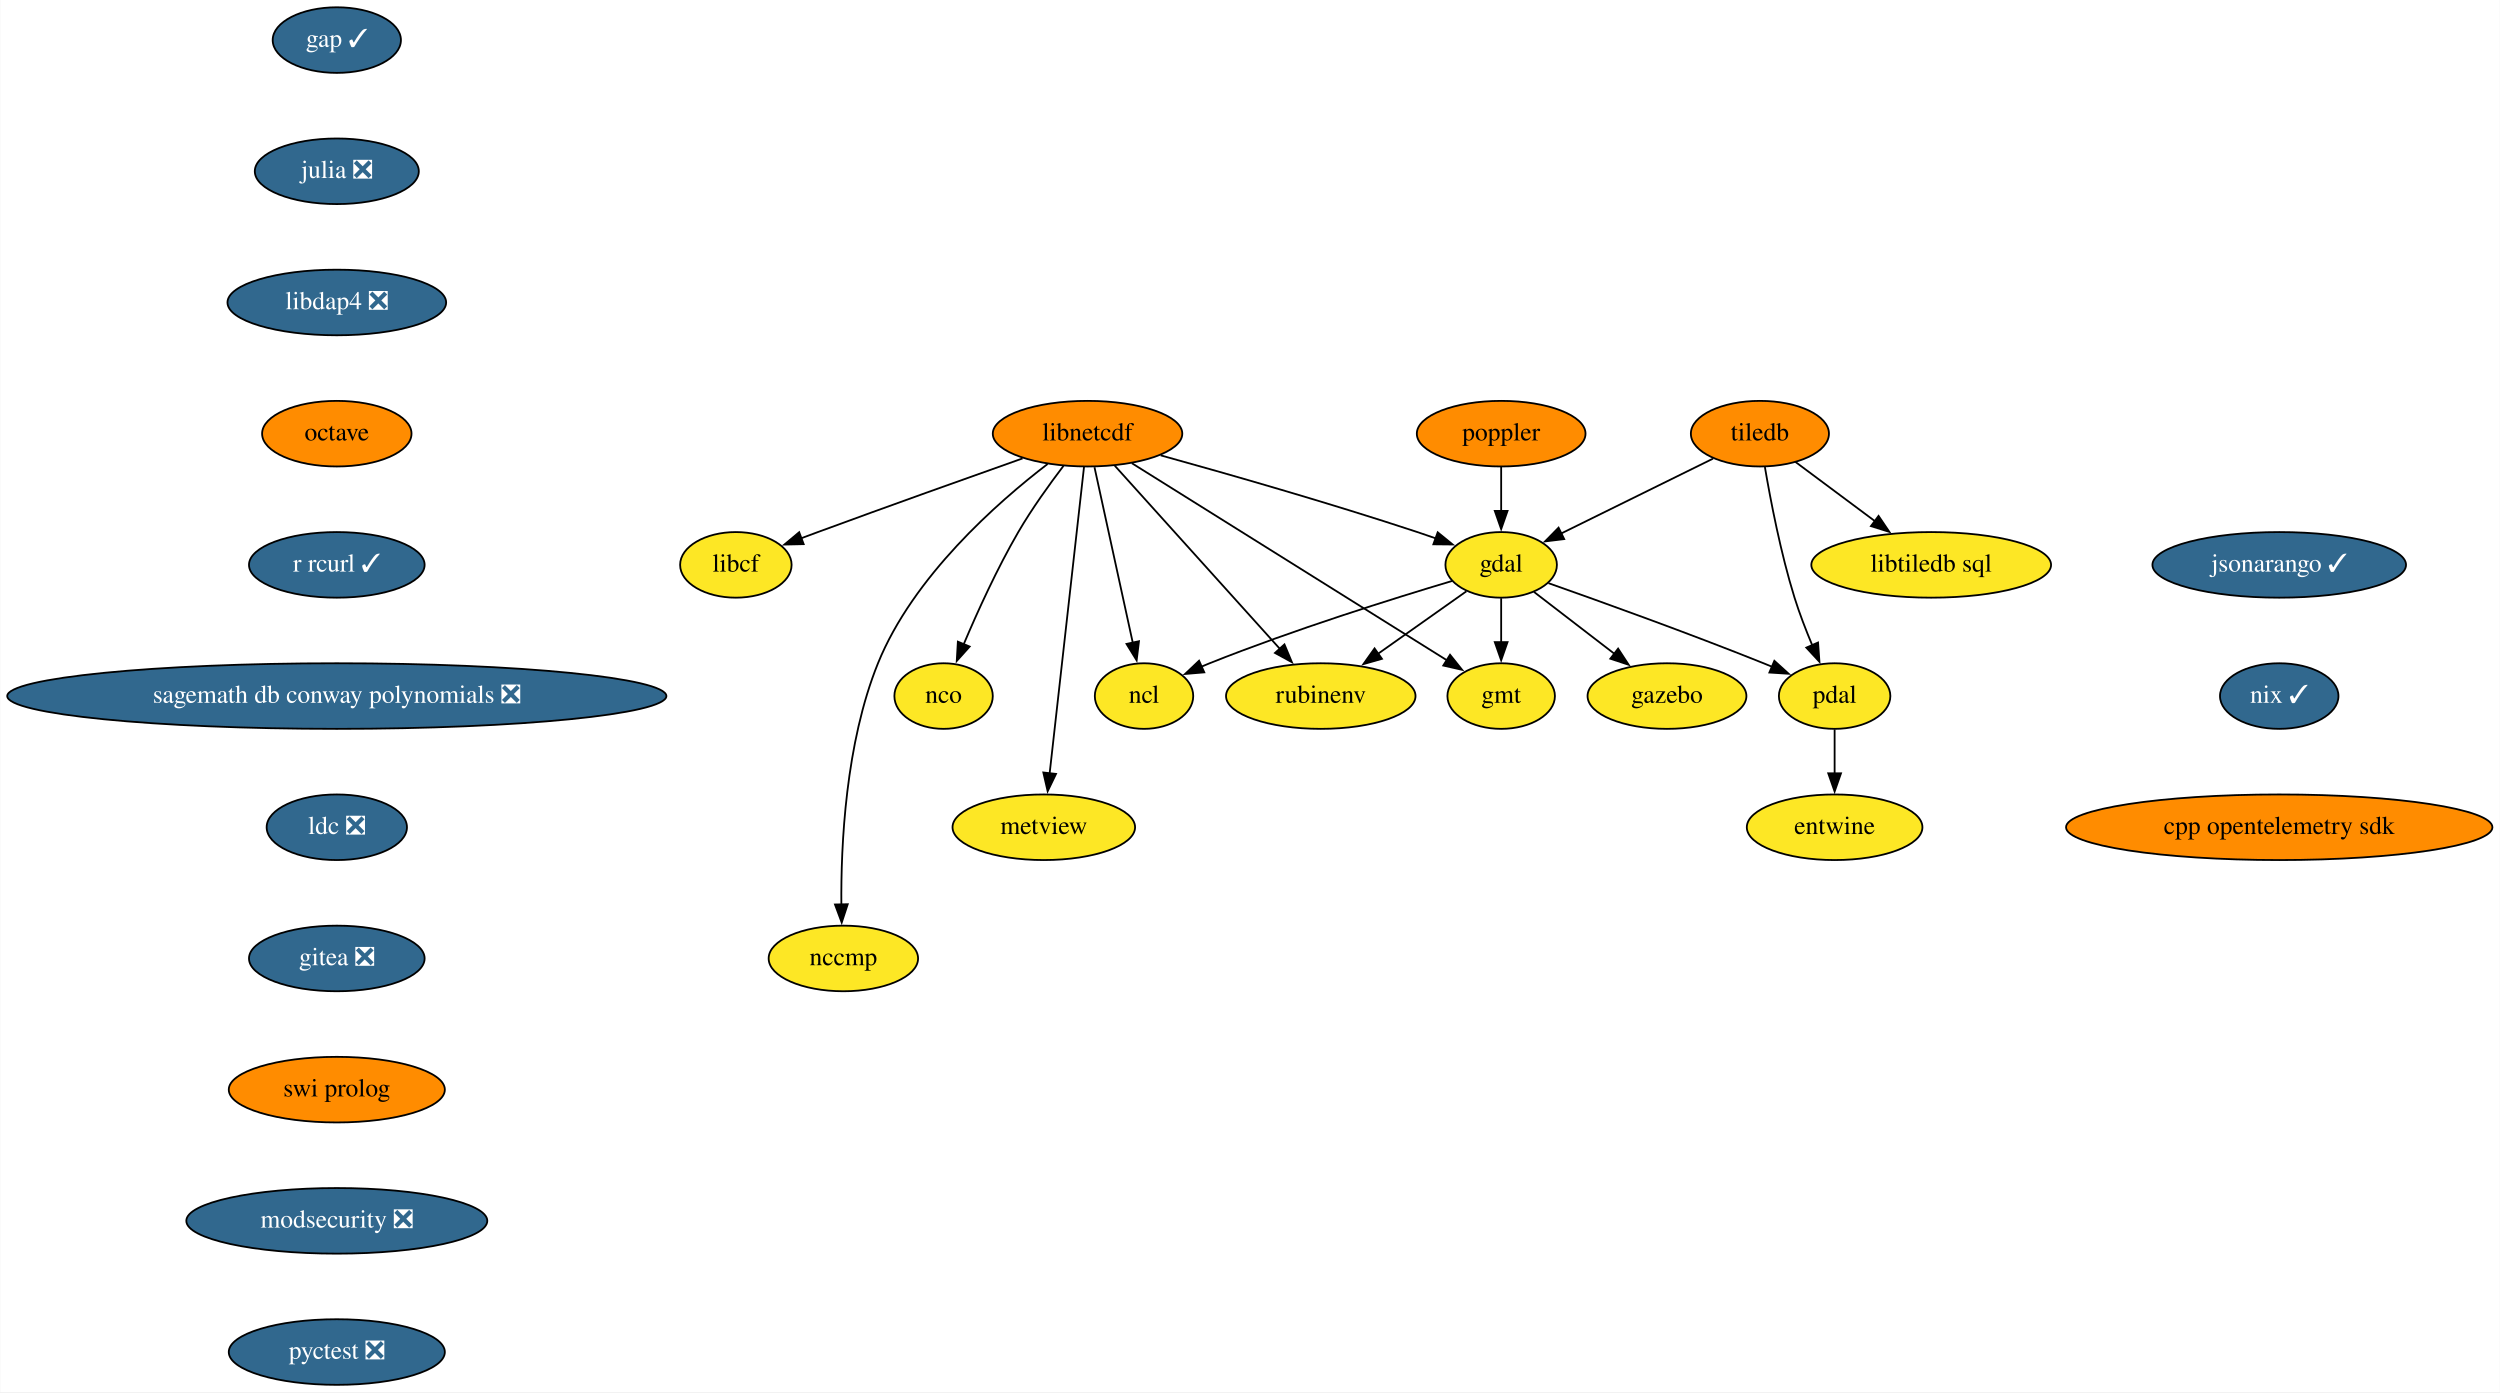
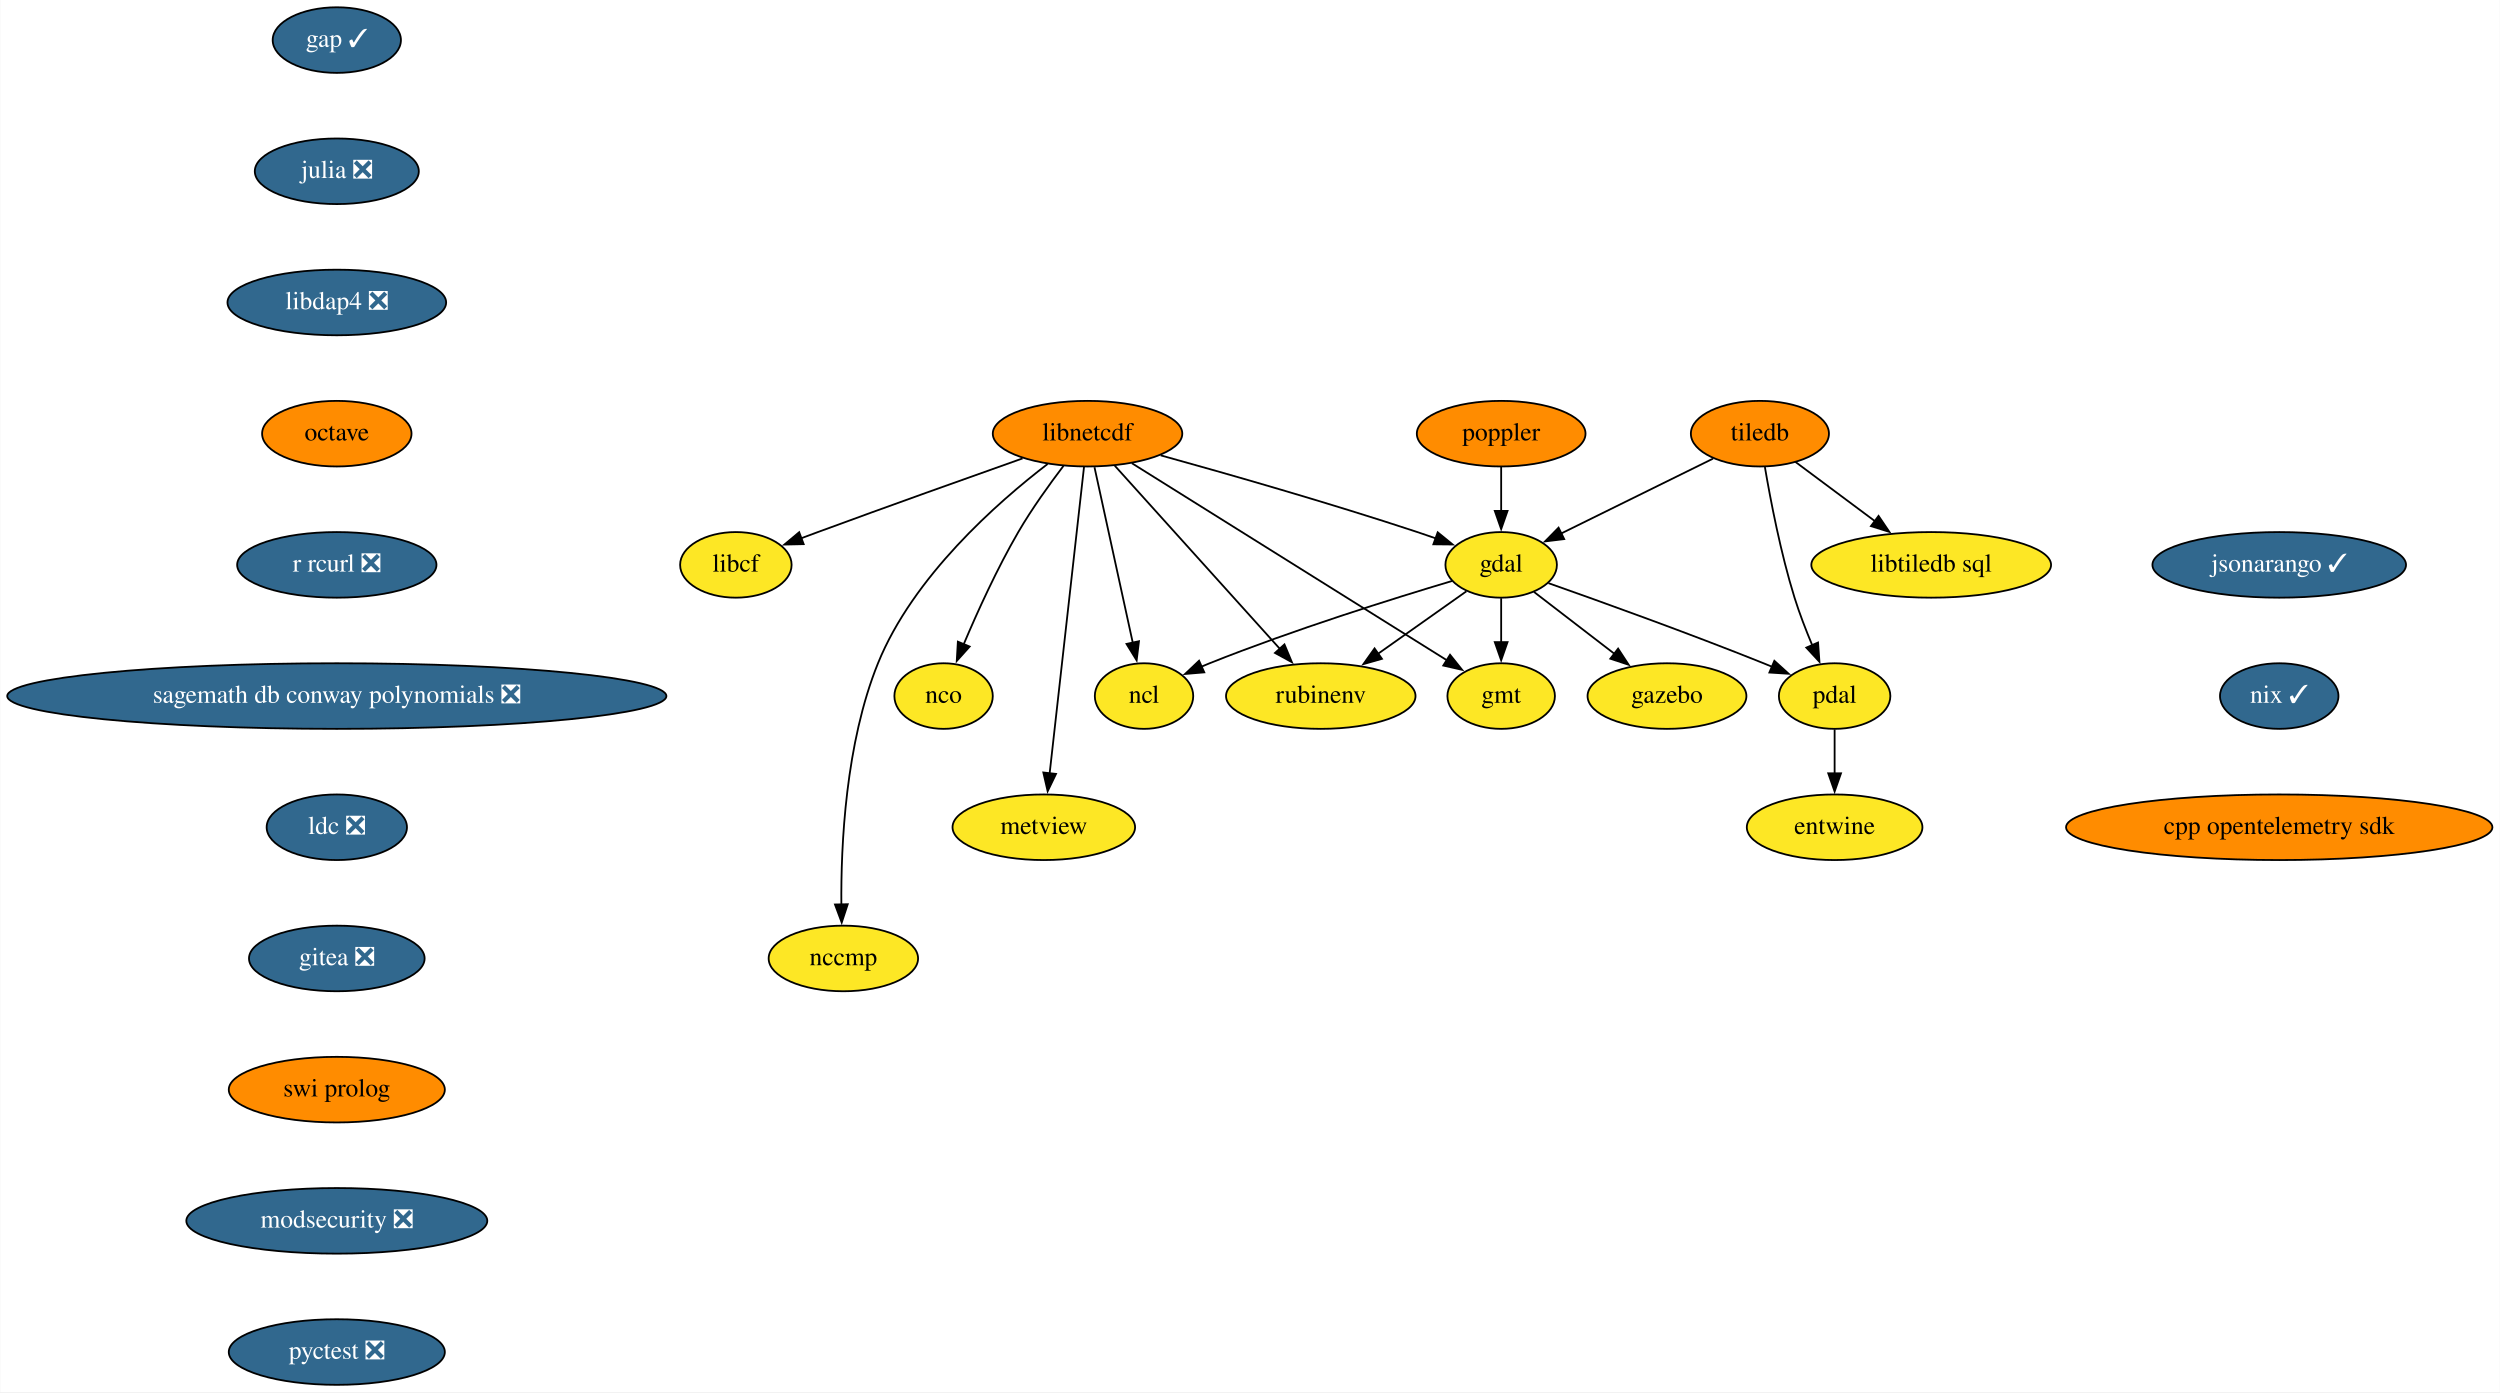
<svg xmlns="http://www.w3.org/2000/svg" xmlns:xlink="http://www.w3.org/1999/xlink" width="1372pt" height="764pt" viewBox="0.00 0.00 1371.68 764.00">
  <g id="graph0" class="graph" transform="scale(1 1) rotate(0) translate(4 760)">
    <polygon fill="white" stroke="none" points="-4,4 -4,-760 1367.68,-760 1367.68,4 -4,4" />
    <g id="node1" class="node">
      <g id="a_node1">
        <a xlink:href="https://github.com/conda-forge/gap-feedstock/pull/69" xlink:title="gap ✓">
          <ellipse fill="#31688e" stroke="black" cx="180.68" cy="-738" rx="35.19" ry="18" />
          <text text-anchor="middle" x="180.68" y="-734.3" font-family="Times,serif" font-size="14.00" fill="white">gap ✓</text>
        </a>
      </g>
    </g>
    <g id="node2" class="node">
      <g id="a_node2">
        <a xlink:href="https://github.com/conda-forge/julia-feedstock/pull/243" xlink:title="julia ❎">
          <ellipse fill="#31688e" stroke="black" cx="180.68" cy="-666" rx="45" ry="18" />
          <text text-anchor="middle" x="180.68" y="-662.3" font-family="Times,serif" font-size="14.00" fill="white">julia ❎</text>
        </a>
      </g>
    </g>
    <g id="node10" class="node">
      <g id="a_node10">
        <a xlink:href="https://github.com/conda-forge/libdap4-feedstock/pull/42" xlink:title="libdap4 ❎">
          <ellipse fill="#31688e" stroke="black" cx="180.68" cy="-594" rx="60" ry="18" />
          <text text-anchor="middle" x="180.68" y="-590.3" font-family="Times,serif" font-size="14.00" fill="white">libdap4 ❎</text>
        </a>
      </g>
    </g>
    <g id="node3" class="node">
      <g id="a_node3">
        <a xlink:href="https://github.com/conda-forge/gdal-feedstock" xlink:title="gdal">
          <ellipse fill="#fde725" stroke="black" cx="819.68" cy="-450" rx="30.59" ry="18" />
          <text text-anchor="middle" x="819.68" y="-446.3" font-family="Times,serif" font-size="14.00">gdal</text>
        </a>
      </g>
    </g>
    <g id="node4" class="node">
      <g id="a_node4">
        <a xlink:href="https://github.com/conda-forge/gmt-feedstock" xlink:title="gmt">
          <ellipse fill="#fde725" stroke="black" cx="819.68" cy="-378" rx="29.5" ry="18" />
          <text text-anchor="middle" x="819.68" y="-374.3" font-family="Times,serif" font-size="14.00">gmt</text>
        </a>
      </g>
    </g>
    <g id="edge2" class="edge">
      <path fill="none" stroke="black" d="M819.68,-431.7C819.68,-424.41 819.68,-415.73 819.68,-407.54" />
      <polygon fill="black" stroke="black" points="823.18,-407.62 819.68,-397.62 816.18,-407.62 823.18,-407.62" />
    </g>
    <g id="node5" class="node">
      <g id="a_node5">
        <a xlink:href="https://github.com/conda-forge/ncl-feedstock" xlink:title="ncl">
          <ellipse fill="#fde725" stroke="black" cx="623.68" cy="-378" rx="27" ry="18" />
          <text text-anchor="middle" x="623.68" y="-374.3" font-family="Times,serif" font-size="14.00">ncl</text>
        </a>
      </g>
    </g>
    <g id="edge3" class="edge">
      <path fill="none" stroke="black" d="M792.72,-441.16C760.62,-431.58 705.6,-414.37 659.68,-396 658.16,-395.39 656.61,-394.75 655.05,-394.08" />
      <polygon fill="black" stroke="black" points="656.75,-391.01 646.2,-390.12 653.89,-397.4 656.75,-391.01" />
    </g>
    <g id="node6" class="node">
      <g id="a_node6">
        <a xlink:href="https://github.com/conda-forge/pdal-feedstock" xlink:title="pdal">
          <ellipse fill="#fde725" stroke="black" cx="1002.68" cy="-378" rx="30.59" ry="18" />
          <text text-anchor="middle" x="1002.68" y="-374.3" font-family="Times,serif" font-size="14.00">pdal</text>
        </a>
      </g>
    </g>
    <g id="edge4" class="edge">
      <path fill="none" stroke="black" d="M845.61,-439.97C874.57,-429.77 922.77,-412.43 963.68,-396 965.23,-395.38 966.8,-394.74 968.38,-394.08" />
      <polygon fill="black" stroke="black" points="969.61,-397.36 977.46,-390.24 966.88,-390.92 969.61,-397.36" />
    </g>
    <g id="node7" class="node">
      <g id="a_node7">
        <a xlink:href="https://github.com/conda-forge/gazebo-feedstock" xlink:title="gazebo">
          <ellipse fill="#fde725" stroke="black" cx="910.68" cy="-378" rx="43.59" ry="18" />
          <text text-anchor="middle" x="910.68" y="-374.3" font-family="Times,serif" font-size="14.00">gazebo</text>
        </a>
      </g>
    </g>
    <g id="edge5" class="edge">
      <path fill="none" stroke="black" d="M837.66,-435.17C850.24,-425.5 867.31,-412.36 881.78,-401.23" />
      <polygon fill="black" stroke="black" points="883.86,-404.05 889.65,-395.18 879.59,-398.5 883.86,-404.05" />
    </g>
    <g id="node8" class="node">
      <g id="a_node8">
        <a xlink:href="https://github.com/conda-forge/rubinenv-feedstock" xlink:title="rubinenv">
          <ellipse fill="#fde725" stroke="black" cx="720.68" cy="-378" rx="52" ry="18" />
          <text text-anchor="middle" x="720.68" y="-374.3" font-family="Times,serif" font-size="14.00">rubinenv</text>
        </a>
      </g>
    </g>
    <g id="edge6" class="edge">
      <path fill="none" stroke="black" d="M800.6,-435.5C786.79,-425.74 767.82,-412.33 751.83,-401.02" />
      <polygon fill="black" stroke="black" points="754.25,-398.44 744.06,-395.53 750.2,-404.16 754.25,-398.44" />
    </g>
    <g id="node9" class="node">
      <g id="a_node9">
        <a xlink:href="https://github.com/conda-forge/entwine-feedstock" xlink:title="entwine">
          <ellipse fill="#fde725" stroke="black" cx="1002.68" cy="-306" rx="48.19" ry="18" />
          <text text-anchor="middle" x="1002.68" y="-302.3" font-family="Times,serif" font-size="14.00">entwine</text>
        </a>
      </g>
    </g>
    <g id="edge7" class="edge">
      <path fill="none" stroke="black" d="M1002.68,-359.7C1002.68,-352.41 1002.68,-343.73 1002.68,-335.54" />
      <polygon fill="black" stroke="black" points="1006.18,-335.62 1002.68,-325.62 999.18,-335.62 1006.18,-335.62" />
    </g>
    <g id="node12" class="node">
      <g id="a_node12">
        <a xlink:href="https://github.com/conda-forge/octave-feedstock" xlink:title="octave">
          <ellipse fill="#ff8c00" stroke="black" cx="180.68" cy="-522" rx="41" ry="18" />
          <text text-anchor="middle" x="180.68" y="-518.3" font-family="Times,serif" font-size="14.00">octave</text>
        </a>
      </g>
    </g>
    <g id="node11" class="node">
      <g id="a_node11">
        <a xlink:href="https://github.com/conda-forge/libcf-feedstock" xlink:title="libcf">
          <ellipse fill="#fde725" stroke="black" cx="399.68" cy="-450" rx="30.59" ry="18" />
          <text text-anchor="middle" x="399.68" y="-446.3" font-family="Times,serif" font-size="14.00">libcf</text>
        </a>
      </g>
    </g>
    <g id="node17" class="node">
      <g id="a_node17">
-         <a xlink:href="https://github.com/conda-forge/r-rcurl-feedstock/pull/25" xlink:title="r rcurl ✓">
-           <ellipse fill="#31688e" stroke="black" cx="180.68" cy="-450" rx="48.19" ry="18" />
-           <text text-anchor="middle" x="180.68" y="-446.3" font-family="Times,serif" font-size="14.00" fill="white">r rcurl ✓</text>
+         <a xlink:href="https://github.com/conda-forge/r-rcurl-feedstock/pull/25" xlink:title="r rcurl ❎">
+           <ellipse fill="#31688e" stroke="black" cx="180.68" cy="-450" rx="54.69" ry="18" />
+           <text text-anchor="middle" x="180.68" y="-446.3" font-family="Times,serif" font-size="14.00" fill="white">r rcurl ❎</text>
        </a>
      </g>
    </g>
    <g id="node13" class="node">
      <g id="a_node13">
        <a xlink:href="https://github.com/conda-forge/libnetcdf-feedstock" xlink:title="libnetcdf">
          <ellipse fill="#ff8c00" stroke="black" cx="592.68" cy="-522" rx="52" ry="18" />
          <text text-anchor="middle" x="592.68" y="-518.3" font-family="Times,serif" font-size="14.00">libnetcdf</text>
        </a>
      </g>
    </g>
    <g id="edge10" class="edge">
      <path fill="none" stroke="black" d="M632.83,-510.1C669.67,-499.9 725.65,-483.89 773.68,-468 776.97,-466.91 780.38,-465.74 783.78,-464.54" />
      <polygon fill="black" stroke="black" points="784.85,-467.87 793.06,-461.18 782.47,-461.29 784.85,-467.87" />
    </g>
    <g id="edge11" class="edge">
      <path fill="none" stroke="black" d="M616.98,-505.8C658.87,-479.6 744.57,-425.99 789.96,-397.6" />
      <polygon fill="black" stroke="black" points="791.62,-400.68 798.24,-392.41 787.91,-394.75 791.62,-400.68" />
    </g>
    <g id="edge12" class="edge">
      <path fill="none" stroke="black" d="M596.49,-503.59C601.74,-479.5 611.29,-435.75 617.56,-407.03" />
      <polygon fill="black" stroke="black" points="620.91,-408.11 619.63,-397.59 614.07,-406.61 620.91,-408.11" />
    </g>
    <g id="edge13" class="edge">
      <path fill="none" stroke="black" d="M607.62,-504.43C629.97,-479.64 672.28,-432.7 698.32,-403.81" />
      <polygon fill="black" stroke="black" points="700.74,-406.36 704.83,-396.59 695.54,-401.67 700.74,-406.36" />
    </g>
    <g id="edge14" class="edge">
      <path fill="none" stroke="black" d="M557.03,-508.43C527.02,-497.8 482.98,-482.09 444.68,-468 441.67,-466.89 438.55,-465.73 435.42,-464.56" />
      <polygon fill="black" stroke="black" points="436.89,-461.38 426.3,-461.14 434.43,-467.93 436.89,-461.38" />
    </g>
    <g id="node14" class="node">
      <g id="a_node14">
        <a xlink:href="https://github.com/conda-forge/nco-feedstock" xlink:title="nco">
          <ellipse fill="#fde725" stroke="black" cx="513.68" cy="-378" rx="27" ry="18" />
          <text text-anchor="middle" x="513.68" y="-374.3" font-family="Times,serif" font-size="14.00">nco</text>
        </a>
      </g>
    </g>
    <g id="edge15" class="edge">
      <path fill="none" stroke="black" d="M579.51,-504.37C571.77,-494.19 562.08,-480.72 554.68,-468 543.12,-448.12 532.34,-424.42 524.74,-406.48" />
      <polygon fill="black" stroke="black" points="527.98,-405.17 520.91,-397.28 521.52,-407.85 527.98,-405.17" />
    </g>
    <g id="node15" class="node">
      <g id="a_node15">
        <a xlink:href="https://github.com/conda-forge/metview-feedstock" xlink:title="metview">
          <ellipse fill="#fde725" stroke="black" cx="568.68" cy="-306" rx="50.09" ry="18" />
          <text text-anchor="middle" x="568.68" y="-302.3" font-family="Times,serif" font-size="14.00">metview</text>
        </a>
      </g>
    </g>
    <g id="edge16" class="edge">
      <path fill="none" stroke="black" d="M590.76,-503.85C586.64,-467.14 576.94,-380.66 571.88,-335.53" />
      <polygon fill="black" stroke="black" points="575.38,-335.28 570.79,-325.74 568.42,-336.06 575.38,-335.28" />
    </g>
    <g id="node16" class="node">
      <g id="a_node16">
        <a xlink:href="https://github.com/conda-forge/nccmp-feedstock" xlink:title="nccmp">
          <ellipse fill="#fde725" stroke="black" cx="458.68" cy="-234" rx="41" ry="18" />
          <text text-anchor="middle" x="458.68" y="-230.3" font-family="Times,serif" font-size="14.00">nccmp</text>
        </a>
      </g>
    </g>
    <g id="edge17" class="edge">
      <path fill="none" stroke="black" d="M570.78,-505.38C543.15,-484.21 496.95,-443.56 477.68,-396 459.9,-352.09 457.29,-296.32 457.58,-263.26" />
      <polygon fill="black" stroke="black" points="461.07,-263.76 457.77,-253.69 454.08,-263.62 461.07,-263.76" />
    </g>
    <g id="node19" class="node">
      <g id="a_node19">
        <a xlink:href="https://github.com/conda-forge/sagemath-db-conway-polynomials-feedstock/pull/22" xlink:title="sagemath db conway polynomials ❎">
          <ellipse fill="#31688e" stroke="black" cx="180.68" cy="-378" rx="180.87" ry="18" />
          <text text-anchor="middle" x="180.68" y="-374.3" font-family="Times,serif" font-size="14.00" fill="white">sagemath db conway polynomials ❎</text>
        </a>
      </g>
    </g>
    <g id="node18" class="node">
      <g id="a_node18">
        <a xlink:href="https://github.com/conda-forge/poppler-feedstock" xlink:title="poppler">
          <ellipse fill="#ff8c00" stroke="black" cx="819.68" cy="-522" rx="46.29" ry="18" />
          <text text-anchor="middle" x="819.68" y="-518.3" font-family="Times,serif" font-size="14.00">poppler</text>
        </a>
      </g>
    </g>
    <g id="edge19" class="edge">
      <path fill="none" stroke="black" d="M819.68,-503.7C819.68,-496.41 819.68,-487.73 819.68,-479.54" />
      <polygon fill="black" stroke="black" points="823.18,-479.62 819.68,-469.62 816.18,-479.62 823.18,-479.62" />
    </g>
    <g id="node20" class="node">
      <g id="a_node20">
        <a xlink:href="https://github.com/conda-forge/ldc-feedstock/pull/34" xlink:title="ldc ❎">
          <ellipse fill="#31688e" stroke="black" cx="180.68" cy="-306" rx="38.5" ry="18" />
          <text text-anchor="middle" x="180.68" y="-302.3" font-family="Times,serif" font-size="14.00" fill="white">ldc ❎</text>
        </a>
      </g>
    </g>
    <g id="node23" class="node">
      <g id="a_node23">
        <a xlink:href="https://github.com/conda-forge/gitea-feedstock/pull/2" xlink:title="gitea ❎">
          <ellipse fill="#31688e" stroke="black" cx="180.68" cy="-234" rx="48.19" ry="18" />
          <text text-anchor="middle" x="180.68" y="-230.3" font-family="Times,serif" font-size="14.00" fill="white">gitea ❎</text>
        </a>
      </g>
    </g>
    <g id="node21" class="node">
      <g id="a_node21">
        <a xlink:href="https://github.com/conda-forge/tiledb-feedstock" xlink:title="tiledb">
          <ellipse fill="#ff8c00" stroke="black" cx="961.68" cy="-522" rx="37.89" ry="18" />
          <text text-anchor="middle" x="961.68" y="-518.3" font-family="Times,serif" font-size="14.00">tiledb</text>
        </a>
      </g>
    </g>
    <g id="edge22" class="edge">
      <path fill="none" stroke="black" d="M935.97,-508.32C912.61,-496.81 878.03,-479.76 852.65,-467.25" />
      <polygon fill="black" stroke="black" points="854.27,-464.15 843.75,-462.87 851.18,-470.43 854.27,-464.15" />
    </g>
    <g id="edge23" class="edge">
      <path fill="none" stroke="black" d="M964.41,-503.7C967.49,-485.59 973.07,-456.44 980.68,-432 983.37,-423.37 986.92,-414.2 990.38,-405.95" />
      <polygon fill="black" stroke="black" points="993.58,-407.38 994.35,-396.81 987.15,-404.59 993.58,-407.38" />
    </g>
    <g id="node22" class="node">
      <g id="a_node22">
        <a xlink:href="https://github.com/conda-forge/libtiledb-sql-feedstock" xlink:title="libtiledb sql">
          <ellipse fill="#fde725" stroke="black" cx="1055.68" cy="-450" rx="65.79" ry="18" />
          <text text-anchor="middle" x="1055.68" y="-446.3" font-family="Times,serif" font-size="14.00">libtiledb sql</text>
        </a>
      </g>
    </g>
    <g id="edge24" class="edge">
      <path fill="none" stroke="black" d="M981.16,-506.5C993.78,-497.1 1010.48,-484.66 1024.87,-473.94" />
      <polygon fill="black" stroke="black" points="1026.79,-476.88 1032.72,-468.1 1022.61,-471.27 1026.79,-476.88" />
    </g>
    <g id="node24" class="node">
      <g id="a_node24">
        <a xlink:href="https://github.com/conda-forge/swi-prolog-feedstock" xlink:title="swi prolog">
          <ellipse fill="#ff8c00" stroke="black" cx="180.68" cy="-162" rx="59.29" ry="18" />
          <text text-anchor="middle" x="180.68" y="-158.3" font-family="Times,serif" font-size="14.00">swi prolog</text>
        </a>
      </g>
    </g>
    <g id="node25" class="node">
      <g id="a_node25">
        <a xlink:href="https://github.com/conda-forge/modsecurity-feedstock/pull/11" xlink:title="modsecurity ❎">
          <ellipse fill="#31688e" stroke="black" cx="180.68" cy="-90" rx="82.59" ry="18" />
          <text text-anchor="middle" x="180.68" y="-86.3" font-family="Times,serif" font-size="14.00" fill="white">modsecurity ❎</text>
        </a>
      </g>
    </g>
    <g id="node26" class="node">
      <g id="a_node26">
        <a xlink:href="https://github.com/conda-forge/pyctest-feedstock/pull/22" xlink:title="pyctest ❎">
          <ellipse fill="#31688e" stroke="black" cx="180.68" cy="-18" rx="59.29" ry="18" />
          <text text-anchor="middle" x="180.68" y="-14.3" font-family="Times,serif" font-size="14.00" fill="white">pyctest ❎</text>
        </a>
      </g>
    </g>
    <g id="node27" class="node">
      <g id="a_node27">
        <a xlink:href="https://github.com/conda-forge/jsonarango-feedstock/pull/9" xlink:title="jsonarango ✓">
          <ellipse fill="#31688e" stroke="black" cx="1246.68" cy="-450" rx="69.59" ry="18" />
          <text text-anchor="middle" x="1246.68" y="-446.3" font-family="Times,serif" font-size="14.00" fill="white">jsonarango ✓</text>
        </a>
      </g>
    </g>
    <g id="node28" class="node">
      <g id="a_node28">
        <a xlink:href="https://github.com/conda-forge/nix-feedstock/pull/21" xlink:title="nix ✓">
          <ellipse fill="#31688e" stroke="black" cx="1246.68" cy="-378" rx="32.5" ry="18" />
          <text text-anchor="middle" x="1246.68" y="-374.3" font-family="Times,serif" font-size="14.00" fill="white">nix ✓</text>
        </a>
      </g>
    </g>
    <g id="node29" class="node">
      <g id="a_node29">
        <a xlink:href="https://github.com/conda-forge/cpp-opentelemetry-sdk-feedstock" xlink:title="cpp opentelemetry sdk">
          <ellipse fill="#ff8c00" stroke="black" cx="1246.68" cy="-306" rx="117" ry="18" />
          <text text-anchor="middle" x="1246.68" y="-302.3" font-family="Times,serif" font-size="14.00">cpp opentelemetry sdk</text>
        </a>
      </g>
    </g>
  </g>
</svg>
